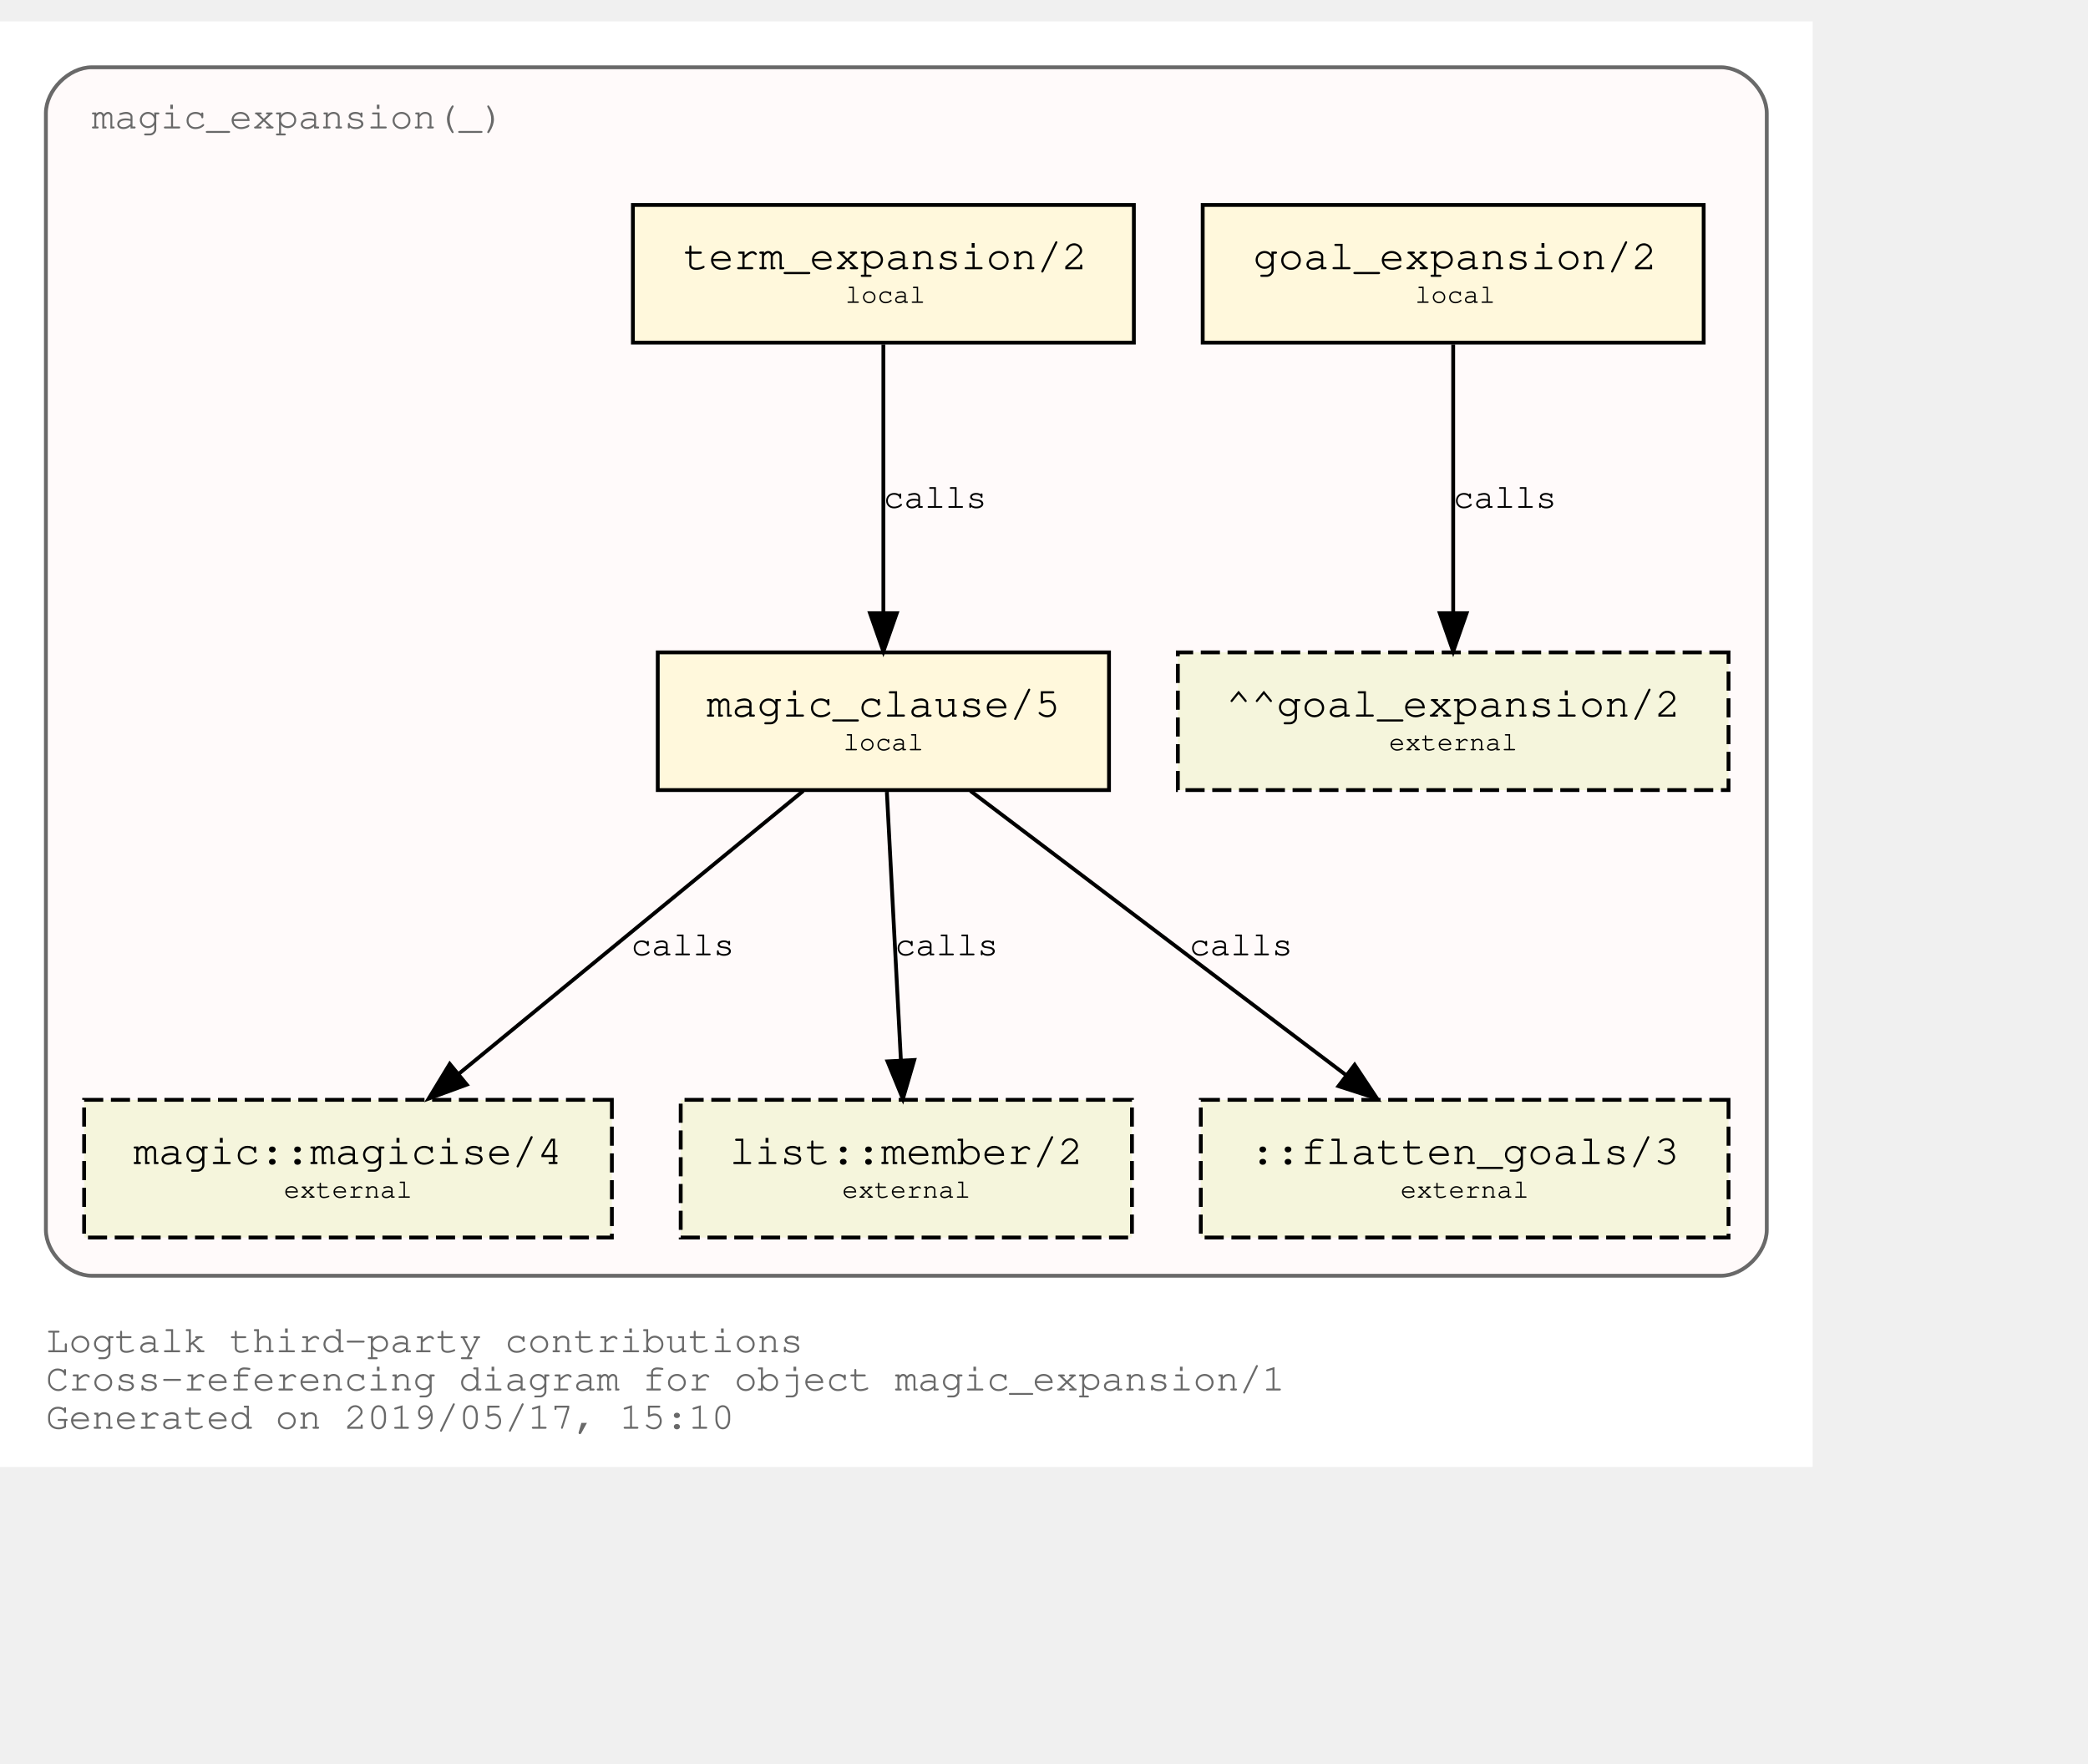
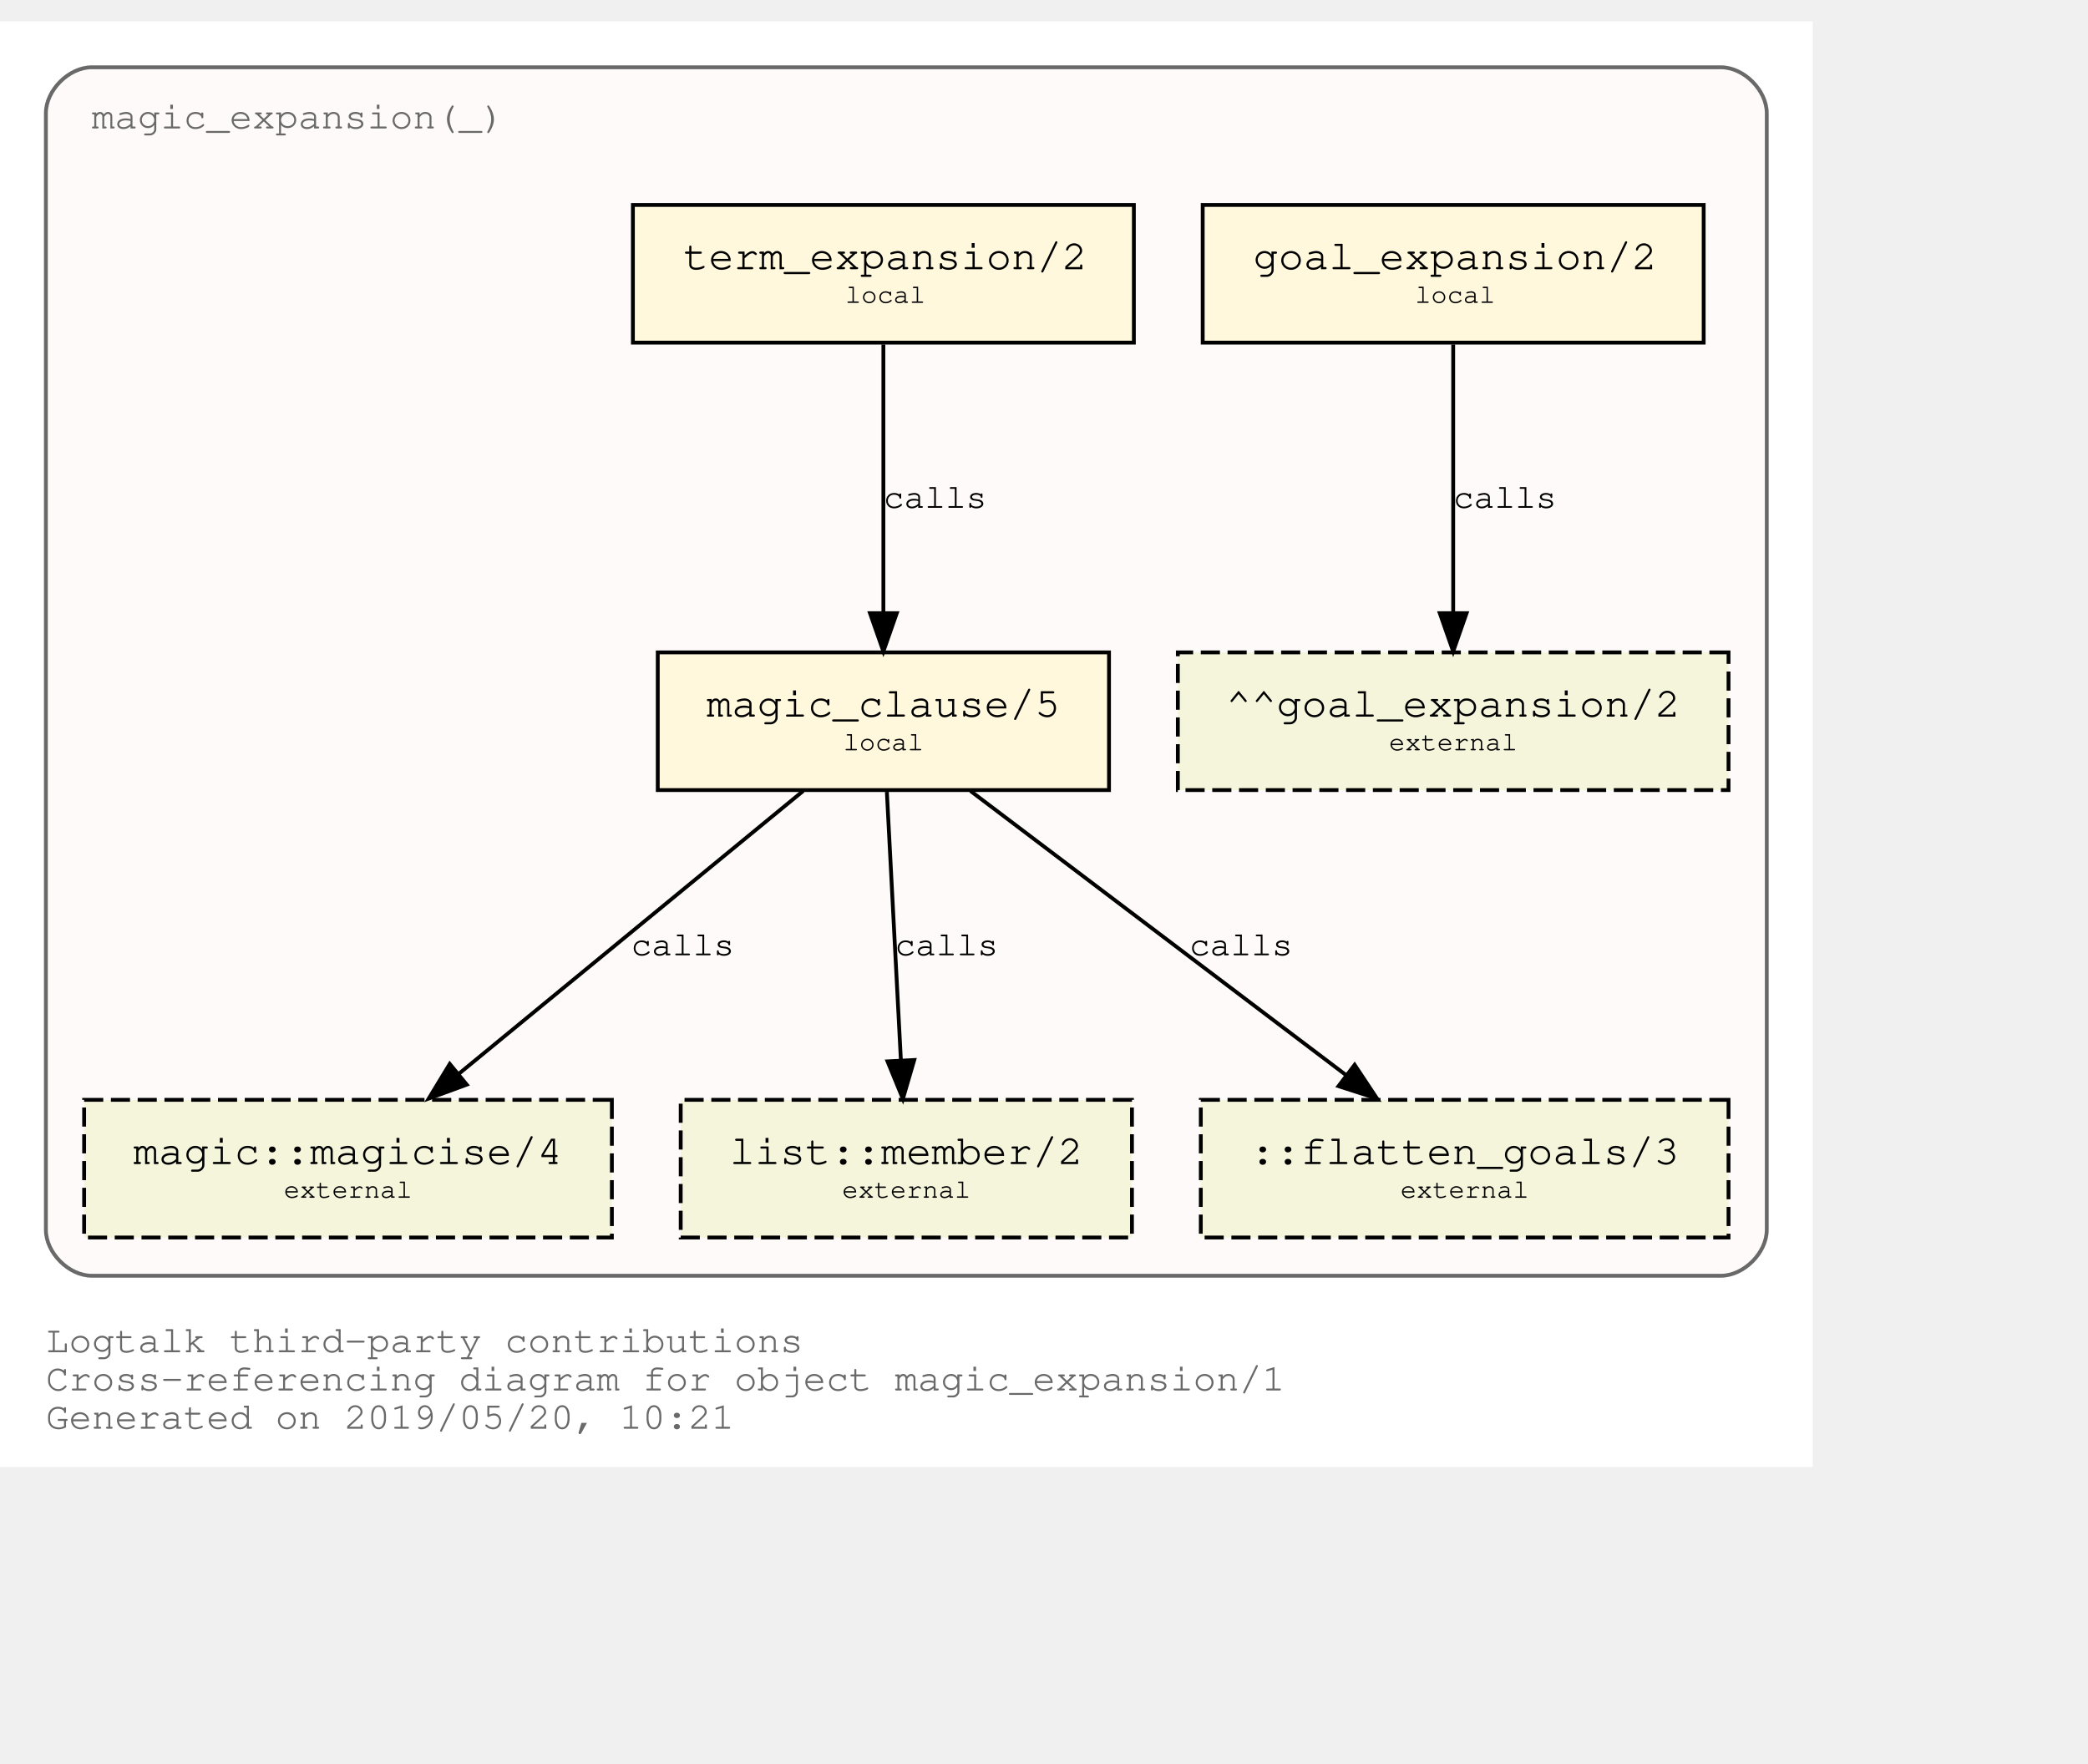
<svg xmlns="http://www.w3.org/2000/svg" xmlns:xlink="http://www.w3.org/1999/xlink" width="618pt" height="522pt" viewBox="72.00 72.00 546.00 450.00">
  <g id="graph0" class="graph" transform="scale(1 1) rotate(0) translate(76 446)">
    <polygon fill="white" stroke="transparent" points="-4,4 -4,-374 470,-374 470,4 -4,4" />
    <text text-anchor="start" x="8" y="-26" font-family="Courier,monospace" font-size="10.00" fill="dimgray">Logtalk third-party contributions</text>
    <text text-anchor="start" x="8" y="-16" font-family="Courier,monospace" font-size="10.00" fill="dimgray">Cross-referencing diagram for object magic_expansion/1</text>
-     <text text-anchor="start" x="8" y="-6" font-family="Courier,monospace" font-size="10.00" fill="dimgray">Generated on 2019/05/17, 15:10</text>
+     <text text-anchor="start" x="8" y="-6" font-family="Courier,monospace" font-size="10.00" fill="dimgray">Generated on 2019/05/20, 10:21</text>
    <g id="clust1" class="cluster">
      <g id="a_clust1">
        <a xlink:title="magic_expansion(_)">
          <path fill="snow" stroke="dimgray" d="M20,-46C20,-46 446,-46 446,-46 452,-46 458,-52 458,-58 458,-58 458,-350 458,-350 458,-356 452,-362 446,-362 446,-362 20,-362 20,-362 14,-362 8,-356 8,-350 8,-350 8,-58 8,-58 8,-52 14,-46 20,-46" />
          <g id="a_clust1_0">
-             <a xlink:href="https://github.com/LogtalkDotOrg/logtalk3/tree/04c6a036d55615f34e1120b876edb9ea640b4bf1/contributions/verdi_neruda/magic_expansion.lgt" xlink:title="https://github.com/LogtalkDotOrg/logtalk3/tree/04c6a036d55615f34e1120b876edb9ea640b4bf1/contributions/verdi_neruda/magic_expansion.lgt">
+             <a xlink:href="https://github.com/LogtalkDotOrg/logtalk3/tree/17eb77a77d48b2483955423c6bcf0a6ea4e5365a/contributions/verdi_neruda/magic_expansion.lgt" xlink:title="https://github.com/LogtalkDotOrg/logtalk3/tree/17eb77a77d48b2483955423c6bcf0a6ea4e5365a/contributions/verdi_neruda/magic_expansion.lgt">
              <text text-anchor="start" x="19.99" y="-346" font-family="Courier,monospace" font-size="10.00" fill="dimgray">magic_expansion(_)</text>
            </a>
          </g>
        </a>
      </g>
    </g>
    <g id="node1" class="node">
      <g id="a_node1">
-         <a xlink:href="https://github.com/LogtalkDotOrg/logtalk3/tree/04c6a036d55615f34e1120b876edb9ea640b4bf1/contributions/verdi_neruda/magic_expansion.lgt#L17" xlink:title="https://github.com/LogtalkDotOrg/logtalk3/tree/04c6a036d55615f34e1120b876edb9ea640b4bf1/contributions/verdi_neruda/magic_expansion.lgt#L17">
+         <a xlink:href="https://github.com/LogtalkDotOrg/logtalk3/tree/17eb77a77d48b2483955423c6bcf0a6ea4e5365a/contributions/verdi_neruda/magic_expansion.lgt#L17" xlink:title="https://github.com/LogtalkDotOrg/logtalk3/tree/17eb77a77d48b2483955423c6bcf0a6ea4e5365a/contributions/verdi_neruda/magic_expansion.lgt#L17">
          <polygon fill="cornsilk" stroke="black" points="441.5,-326 310.5,-326 310.5,-290 441.5,-290 441.5,-326" />
          <text text-anchor="start" x="318.8" y="-309.8" font-family="Courier,monospace" font-size="9.00"> </text>
          <text text-anchor="start" x="323.69" y="-309.2" font-family="Courier,monospace" font-size="11.00">goal_expansion/2</text>
          <text text-anchor="start" x="428.8" y="-309.8" font-family="Courier,monospace" font-size="9.00"> </text>
          <text text-anchor="start" x="318.8" y="-299.8" font-family="Courier,monospace" font-size="9.00"> </text>
          <text text-anchor="start" x="366" y="-300.4" font-family="Courier,monospace" font-size="7.00">local</text>
          <text text-anchor="start" x="428.8" y="-299.8" font-family="Courier,monospace" font-size="9.00"> </text>
        </a>
      </g>
    </g>
    <g id="node7" class="node">
      <polygon fill="beige" stroke="black" stroke-dasharray="5,2" points="448,-209 304,-209 304,-173 448,-173 448,-209" />
      <text text-anchor="start" x="311.8" y="-192.8" font-family="Courier,monospace" font-size="9.00"> </text>
      <text text-anchor="start" x="316.59" y="-192.2" font-family="Courier,monospace" font-size="11.00">^^goal_expansion/2</text>
      <text text-anchor="start" x="434.8" y="-192.8" font-family="Courier,monospace" font-size="9.00"> </text>
      <text text-anchor="start" x="311.8" y="-182.8" font-family="Courier,monospace" font-size="9.00"> </text>
      <text text-anchor="start" x="359.2" y="-183.4" font-family="Courier,monospace" font-size="7.00">external</text>
      <text text-anchor="start" x="434.8" y="-182.8" font-family="Courier,monospace" font-size="9.00"> </text>
    </g>
    <g id="edge3" class="edge">
      <g id="a_edge3">
-         <a xlink:href="https://github.com/LogtalkDotOrg/logtalk3/tree/04c6a036d55615f34e1120b876edb9ea640b4bf1/contributions/verdi_neruda/magic_expansion.lgt#L17" xlink:title="calls">
+         <a xlink:href="https://github.com/LogtalkDotOrg/logtalk3/tree/17eb77a77d48b2483955423c6bcf0a6ea4e5365a/contributions/verdi_neruda/magic_expansion.lgt#L17" xlink:title="calls">
          <path fill="none" stroke="black" d="M376,-289.53C376,-270.94 376,-241.24 376,-219.5" />
          <polygon fill="black" stroke="black" points="379.5,-219.25 376,-209.25 372.5,-219.25 379.5,-219.25" />
        </a>
      </g>
      <g id="a_edge3-label">
-         <a xlink:href="https://github.com/LogtalkDotOrg/logtalk3/tree/04c6a036d55615f34e1120b876edb9ea640b4bf1/contributions/verdi_neruda/magic_expansion.lgt#L17" xlink:title="https://github.com/LogtalkDotOrg/logtalk3/tree/04c6a036d55615f34e1120b876edb9ea640b4bf1/contributions/verdi_neruda/magic_expansion.lgt#L17">
+         <a xlink:href="https://github.com/LogtalkDotOrg/logtalk3/tree/17eb77a77d48b2483955423c6bcf0a6ea4e5365a/contributions/verdi_neruda/magic_expansion.lgt#L17" xlink:title="https://github.com/LogtalkDotOrg/logtalk3/tree/17eb77a77d48b2483955423c6bcf0a6ea4e5365a/contributions/verdi_neruda/magic_expansion.lgt#L17">
          <text text-anchor="start" x="376" y="-246.8" font-family="Courier,monospace" font-size="9.00">calls</text>
        </a>
      </g>
    </g>
    <g id="node2" class="node">
      <g id="a_node2">
-         <a xlink:href="https://github.com/LogtalkDotOrg/logtalk3/tree/04c6a036d55615f34e1120b876edb9ea640b4bf1/contributions/verdi_neruda/magic_expansion.lgt#L20" xlink:title="https://github.com/LogtalkDotOrg/logtalk3/tree/04c6a036d55615f34e1120b876edb9ea640b4bf1/contributions/verdi_neruda/magic_expansion.lgt#L20">
+         <a xlink:href="https://github.com/LogtalkDotOrg/logtalk3/tree/17eb77a77d48b2483955423c6bcf0a6ea4e5365a/contributions/verdi_neruda/magic_expansion.lgt#L20" xlink:title="https://github.com/LogtalkDotOrg/logtalk3/tree/17eb77a77d48b2483955423c6bcf0a6ea4e5365a/contributions/verdi_neruda/magic_expansion.lgt#L20">
          <polygon fill="cornsilk" stroke="black" points="292.5,-326 161.5,-326 161.5,-290 292.5,-290 292.5,-326" />
          <text text-anchor="start" x="169.8" y="-309.8" font-family="Courier,monospace" font-size="9.00"> </text>
          <text text-anchor="start" x="174.69" y="-309.2" font-family="Courier,monospace" font-size="11.00">term_expansion/2</text>
          <text text-anchor="start" x="279.8" y="-309.8" font-family="Courier,monospace" font-size="9.00"> </text>
          <text text-anchor="start" x="169.8" y="-299.8" font-family="Courier,monospace" font-size="9.00"> </text>
          <text text-anchor="start" x="217" y="-300.4" font-family="Courier,monospace" font-size="7.00">local</text>
          <text text-anchor="start" x="279.8" y="-299.8" font-family="Courier,monospace" font-size="9.00"> </text>
        </a>
      </g>
    </g>
    <g id="node3" class="node">
      <g id="a_node3">
-         <a xlink:href="https://github.com/LogtalkDotOrg/logtalk3/tree/04c6a036d55615f34e1120b876edb9ea640b4bf1/contributions/verdi_neruda/magic_expansion.lgt#L27" xlink:title="https://github.com/LogtalkDotOrg/logtalk3/tree/04c6a036d55615f34e1120b876edb9ea640b4bf1/contributions/verdi_neruda/magic_expansion.lgt#L27">
+         <a xlink:href="https://github.com/LogtalkDotOrg/logtalk3/tree/17eb77a77d48b2483955423c6bcf0a6ea4e5365a/contributions/verdi_neruda/magic_expansion.lgt#L27" xlink:title="https://github.com/LogtalkDotOrg/logtalk3/tree/17eb77a77d48b2483955423c6bcf0a6ea4e5365a/contributions/verdi_neruda/magic_expansion.lgt#L27">
          <polygon fill="cornsilk" stroke="black" points="286,-209 168,-209 168,-173 286,-173 286,-209" />
          <text text-anchor="start" x="175.8" y="-192.8" font-family="Courier,monospace" font-size="9.00"> </text>
          <text text-anchor="start" x="180.79" y="-192.2" font-family="Courier,monospace" font-size="11.00">magic_clause/5</text>
          <text text-anchor="start" x="272.8" y="-192.8" font-family="Courier,monospace" font-size="9.00"> </text>
          <text text-anchor="start" x="175.8" y="-182.8" font-family="Courier,monospace" font-size="9.00"> </text>
          <text text-anchor="start" x="216.5" y="-183.4" font-family="Courier,monospace" font-size="7.00">local</text>
          <text text-anchor="start" x="272.8" y="-182.8" font-family="Courier,monospace" font-size="9.00"> </text>
        </a>
      </g>
    </g>
    <g id="edge1" class="edge">
      <g id="a_edge1">
-         <a xlink:href="https://github.com/LogtalkDotOrg/logtalk3/tree/04c6a036d55615f34e1120b876edb9ea640b4bf1/contributions/verdi_neruda/magic_expansion.lgt#L20" xlink:title="calls">
+         <a xlink:href="https://github.com/LogtalkDotOrg/logtalk3/tree/17eb77a77d48b2483955423c6bcf0a6ea4e5365a/contributions/verdi_neruda/magic_expansion.lgt#L20" xlink:title="calls">
          <path fill="none" stroke="black" d="M227,-289.53C227,-270.94 227,-241.24 227,-219.5" />
          <polygon fill="black" stroke="black" points="230.5,-219.25 227,-209.25 223.5,-219.25 230.5,-219.25" />
        </a>
      </g>
      <g id="a_edge1-label">
-         <a xlink:href="https://github.com/LogtalkDotOrg/logtalk3/tree/04c6a036d55615f34e1120b876edb9ea640b4bf1/contributions/verdi_neruda/magic_expansion.lgt#L20" xlink:title="https://github.com/LogtalkDotOrg/logtalk3/tree/04c6a036d55615f34e1120b876edb9ea640b4bf1/contributions/verdi_neruda/magic_expansion.lgt#L20">
+         <a xlink:href="https://github.com/LogtalkDotOrg/logtalk3/tree/17eb77a77d48b2483955423c6bcf0a6ea4e5365a/contributions/verdi_neruda/magic_expansion.lgt#L20" xlink:title="https://github.com/LogtalkDotOrg/logtalk3/tree/17eb77a77d48b2483955423c6bcf0a6ea4e5365a/contributions/verdi_neruda/magic_expansion.lgt#L20">
          <text text-anchor="start" x="227" y="-246.8" font-family="Courier,monospace" font-size="9.00">calls</text>
        </a>
      </g>
    </g>
    <g id="node4" class="node">
      <g id="a_node4">
        <a xlink:href="https://logtalk.org/library/magic_0.html#magicise/4" xlink:title="https://logtalk.org/library/magic_0.html#magicise/4">
          <polygon fill="beige" stroke="black" stroke-dasharray="5,2" points="156,-92 18,-92 18,-56 156,-56 156,-92" />
          <text text-anchor="start" x="25.8" y="-75.8" font-family="Courier,monospace" font-size="9.00"> </text>
          <text text-anchor="start" x="30.89" y="-75.2" font-family="Courier,monospace" font-size="11.00">magic::magicise/4</text>
          <text text-anchor="start" x="142.8" y="-75.8" font-family="Courier,monospace" font-size="9.00"> </text>
          <text text-anchor="start" x="25.8" y="-65.8" font-family="Courier,monospace" font-size="9.00"> </text>
          <text text-anchor="start" x="70.2" y="-66.4" font-family="Courier,monospace" font-size="7.00">external</text>
          <text text-anchor="start" x="142.8" y="-65.8" font-family="Courier,monospace" font-size="9.00"> </text>
        </a>
      </g>
    </g>
    <g id="edge4" class="edge">
      <g id="a_edge4">
-         <a xlink:href="https://github.com/LogtalkDotOrg/logtalk3/tree/04c6a036d55615f34e1120b876edb9ea640b4bf1/contributions/verdi_neruda/magic_expansion.lgt#L27" xlink:title="calls">
+         <a xlink:href="https://github.com/LogtalkDotOrg/logtalk3/tree/17eb77a77d48b2483955423c6bcf0a6ea4e5365a/contributions/verdi_neruda/magic_expansion.lgt#L27" xlink:title="calls">
          <path fill="none" stroke="black" d="M206.04,-172.78C182.12,-153.14 142.85,-120.88 116,-98.83" />
          <polygon fill="black" stroke="black" points="118.05,-95.98 108.1,-92.33 113.61,-101.39 118.05,-95.98" />
        </a>
      </g>
      <g id="a_edge4-label">
-         <a xlink:href="https://github.com/LogtalkDotOrg/logtalk3/tree/04c6a036d55615f34e1120b876edb9ea640b4bf1/contributions/verdi_neruda/magic_expansion.lgt#L27" xlink:title="https://github.com/LogtalkDotOrg/logtalk3/tree/04c6a036d55615f34e1120b876edb9ea640b4bf1/contributions/verdi_neruda/magic_expansion.lgt#L27">
+         <a xlink:href="https://github.com/LogtalkDotOrg/logtalk3/tree/17eb77a77d48b2483955423c6bcf0a6ea4e5365a/contributions/verdi_neruda/magic_expansion.lgt#L27" xlink:title="https://github.com/LogtalkDotOrg/logtalk3/tree/17eb77a77d48b2483955423c6bcf0a6ea4e5365a/contributions/verdi_neruda/magic_expansion.lgt#L27">
          <text text-anchor="start" x="161" y="-129.8" font-family="Courier,monospace" font-size="9.00">calls</text>
        </a>
      </g>
    </g>
    <g id="node5" class="node">
      <g id="a_node5">
        <a xlink:href="https://logtalk.org/library/listp_0.html#member/2" xlink:title="https://logtalk.org/library/listp_0.html#member/2">
          <polygon fill="beige" stroke="black" stroke-dasharray="5,2" points="292,-92 174,-92 174,-56 292,-56 292,-92" />
          <text text-anchor="start" x="181.8" y="-75.8" font-family="Courier,monospace" font-size="9.00"> </text>
          <text text-anchor="start" x="186.79" y="-75.2" font-family="Courier,monospace" font-size="11.00">list::member/2</text>
          <text text-anchor="start" x="278.8" y="-75.8" font-family="Courier,monospace" font-size="9.00"> </text>
          <text text-anchor="start" x="181.8" y="-65.8" font-family="Courier,monospace" font-size="9.00"> </text>
          <text text-anchor="start" x="216.2" y="-66.4" font-family="Courier,monospace" font-size="7.00">external</text>
          <text text-anchor="start" x="278.8" y="-65.8" font-family="Courier,monospace" font-size="9.00"> </text>
        </a>
      </g>
    </g>
    <g id="edge5" class="edge">
      <g id="a_edge5">
-         <a xlink:href="https://github.com/LogtalkDotOrg/logtalk3/tree/04c6a036d55615f34e1120b876edb9ea640b4bf1/contributions/verdi_neruda/magic_expansion.lgt#L27" xlink:title="calls">
+         <a xlink:href="https://github.com/LogtalkDotOrg/logtalk3/tree/17eb77a77d48b2483955423c6bcf0a6ea4e5365a/contributions/verdi_neruda/magic_expansion.lgt#L27" xlink:title="calls">
          <path fill="none" stroke="black" d="M227.91,-172.53C228.88,-153.94 230.43,-124.24 231.57,-102.5" />
          <polygon fill="black" stroke="black" points="235.07,-102.42 232.1,-92.25 228.08,-102.06 235.07,-102.42" />
        </a>
      </g>
      <g id="a_edge5-label">
-         <a xlink:href="https://github.com/LogtalkDotOrg/logtalk3/tree/04c6a036d55615f34e1120b876edb9ea640b4bf1/contributions/verdi_neruda/magic_expansion.lgt#L27" xlink:title="https://github.com/LogtalkDotOrg/logtalk3/tree/04c6a036d55615f34e1120b876edb9ea640b4bf1/contributions/verdi_neruda/magic_expansion.lgt#L27">
+         <a xlink:href="https://github.com/LogtalkDotOrg/logtalk3/tree/17eb77a77d48b2483955423c6bcf0a6ea4e5365a/contributions/verdi_neruda/magic_expansion.lgt#L27" xlink:title="https://github.com/LogtalkDotOrg/logtalk3/tree/17eb77a77d48b2483955423c6bcf0a6ea4e5365a/contributions/verdi_neruda/magic_expansion.lgt#L27">
          <text text-anchor="start" x="230" y="-129.8" font-family="Courier,monospace" font-size="9.00">calls</text>
        </a>
      </g>
    </g>
    <g id="node6" class="node">
      <polygon fill="beige" stroke="black" stroke-dasharray="5,2" points="448,-92 310,-92 310,-56 448,-56 448,-92" />
      <text text-anchor="start" x="317.8" y="-75.8" font-family="Courier,monospace" font-size="9.00"> </text>
      <text text-anchor="start" x="322.89" y="-75.2" font-family="Courier,monospace" font-size="11.00">::flatten_goals/3</text>
      <text text-anchor="start" x="434.8" y="-75.8" font-family="Courier,monospace" font-size="9.00"> </text>
      <text text-anchor="start" x="317.8" y="-65.8" font-family="Courier,monospace" font-size="9.00"> </text>
      <text text-anchor="start" x="362.2" y="-66.4" font-family="Courier,monospace" font-size="7.00">external</text>
      <text text-anchor="start" x="434.8" y="-65.8" font-family="Courier,monospace" font-size="9.00"> </text>
    </g>
    <g id="edge2" class="edge">
      <g id="a_edge2">
-         <a xlink:href="https://github.com/LogtalkDotOrg/logtalk3/tree/04c6a036d55615f34e1120b876edb9ea640b4bf1/contributions/verdi_neruda/magic_expansion.lgt#L27" xlink:title="calls">
+         <a xlink:href="https://github.com/LogtalkDotOrg/logtalk3/tree/17eb77a77d48b2483955423c6bcf0a6ea4e5365a/contributions/verdi_neruda/magic_expansion.lgt#L27" xlink:title="calls">
          <path fill="none" stroke="black" d="M249.76,-172.78C275.84,-153.05 318.73,-120.6 347.89,-98.54" />
          <polygon fill="black" stroke="black" points="350.23,-101.16 356.09,-92.33 346,-95.58 350.23,-101.16" />
        </a>
      </g>
      <g id="a_edge2-label">
-         <a xlink:href="https://github.com/LogtalkDotOrg/logtalk3/tree/04c6a036d55615f34e1120b876edb9ea640b4bf1/contributions/verdi_neruda/magic_expansion.lgt#L27" xlink:title="https://github.com/LogtalkDotOrg/logtalk3/tree/04c6a036d55615f34e1120b876edb9ea640b4bf1/contributions/verdi_neruda/magic_expansion.lgt#L27">
+         <a xlink:href="https://github.com/LogtalkDotOrg/logtalk3/tree/17eb77a77d48b2483955423c6bcf0a6ea4e5365a/contributions/verdi_neruda/magic_expansion.lgt#L27" xlink:title="https://github.com/LogtalkDotOrg/logtalk3/tree/17eb77a77d48b2483955423c6bcf0a6ea4e5365a/contributions/verdi_neruda/magic_expansion.lgt#L27">
          <text text-anchor="start" x="307" y="-129.8" font-family="Courier,monospace" font-size="9.00">calls</text>
        </a>
      </g>
    </g>
  </g>
</svg>
